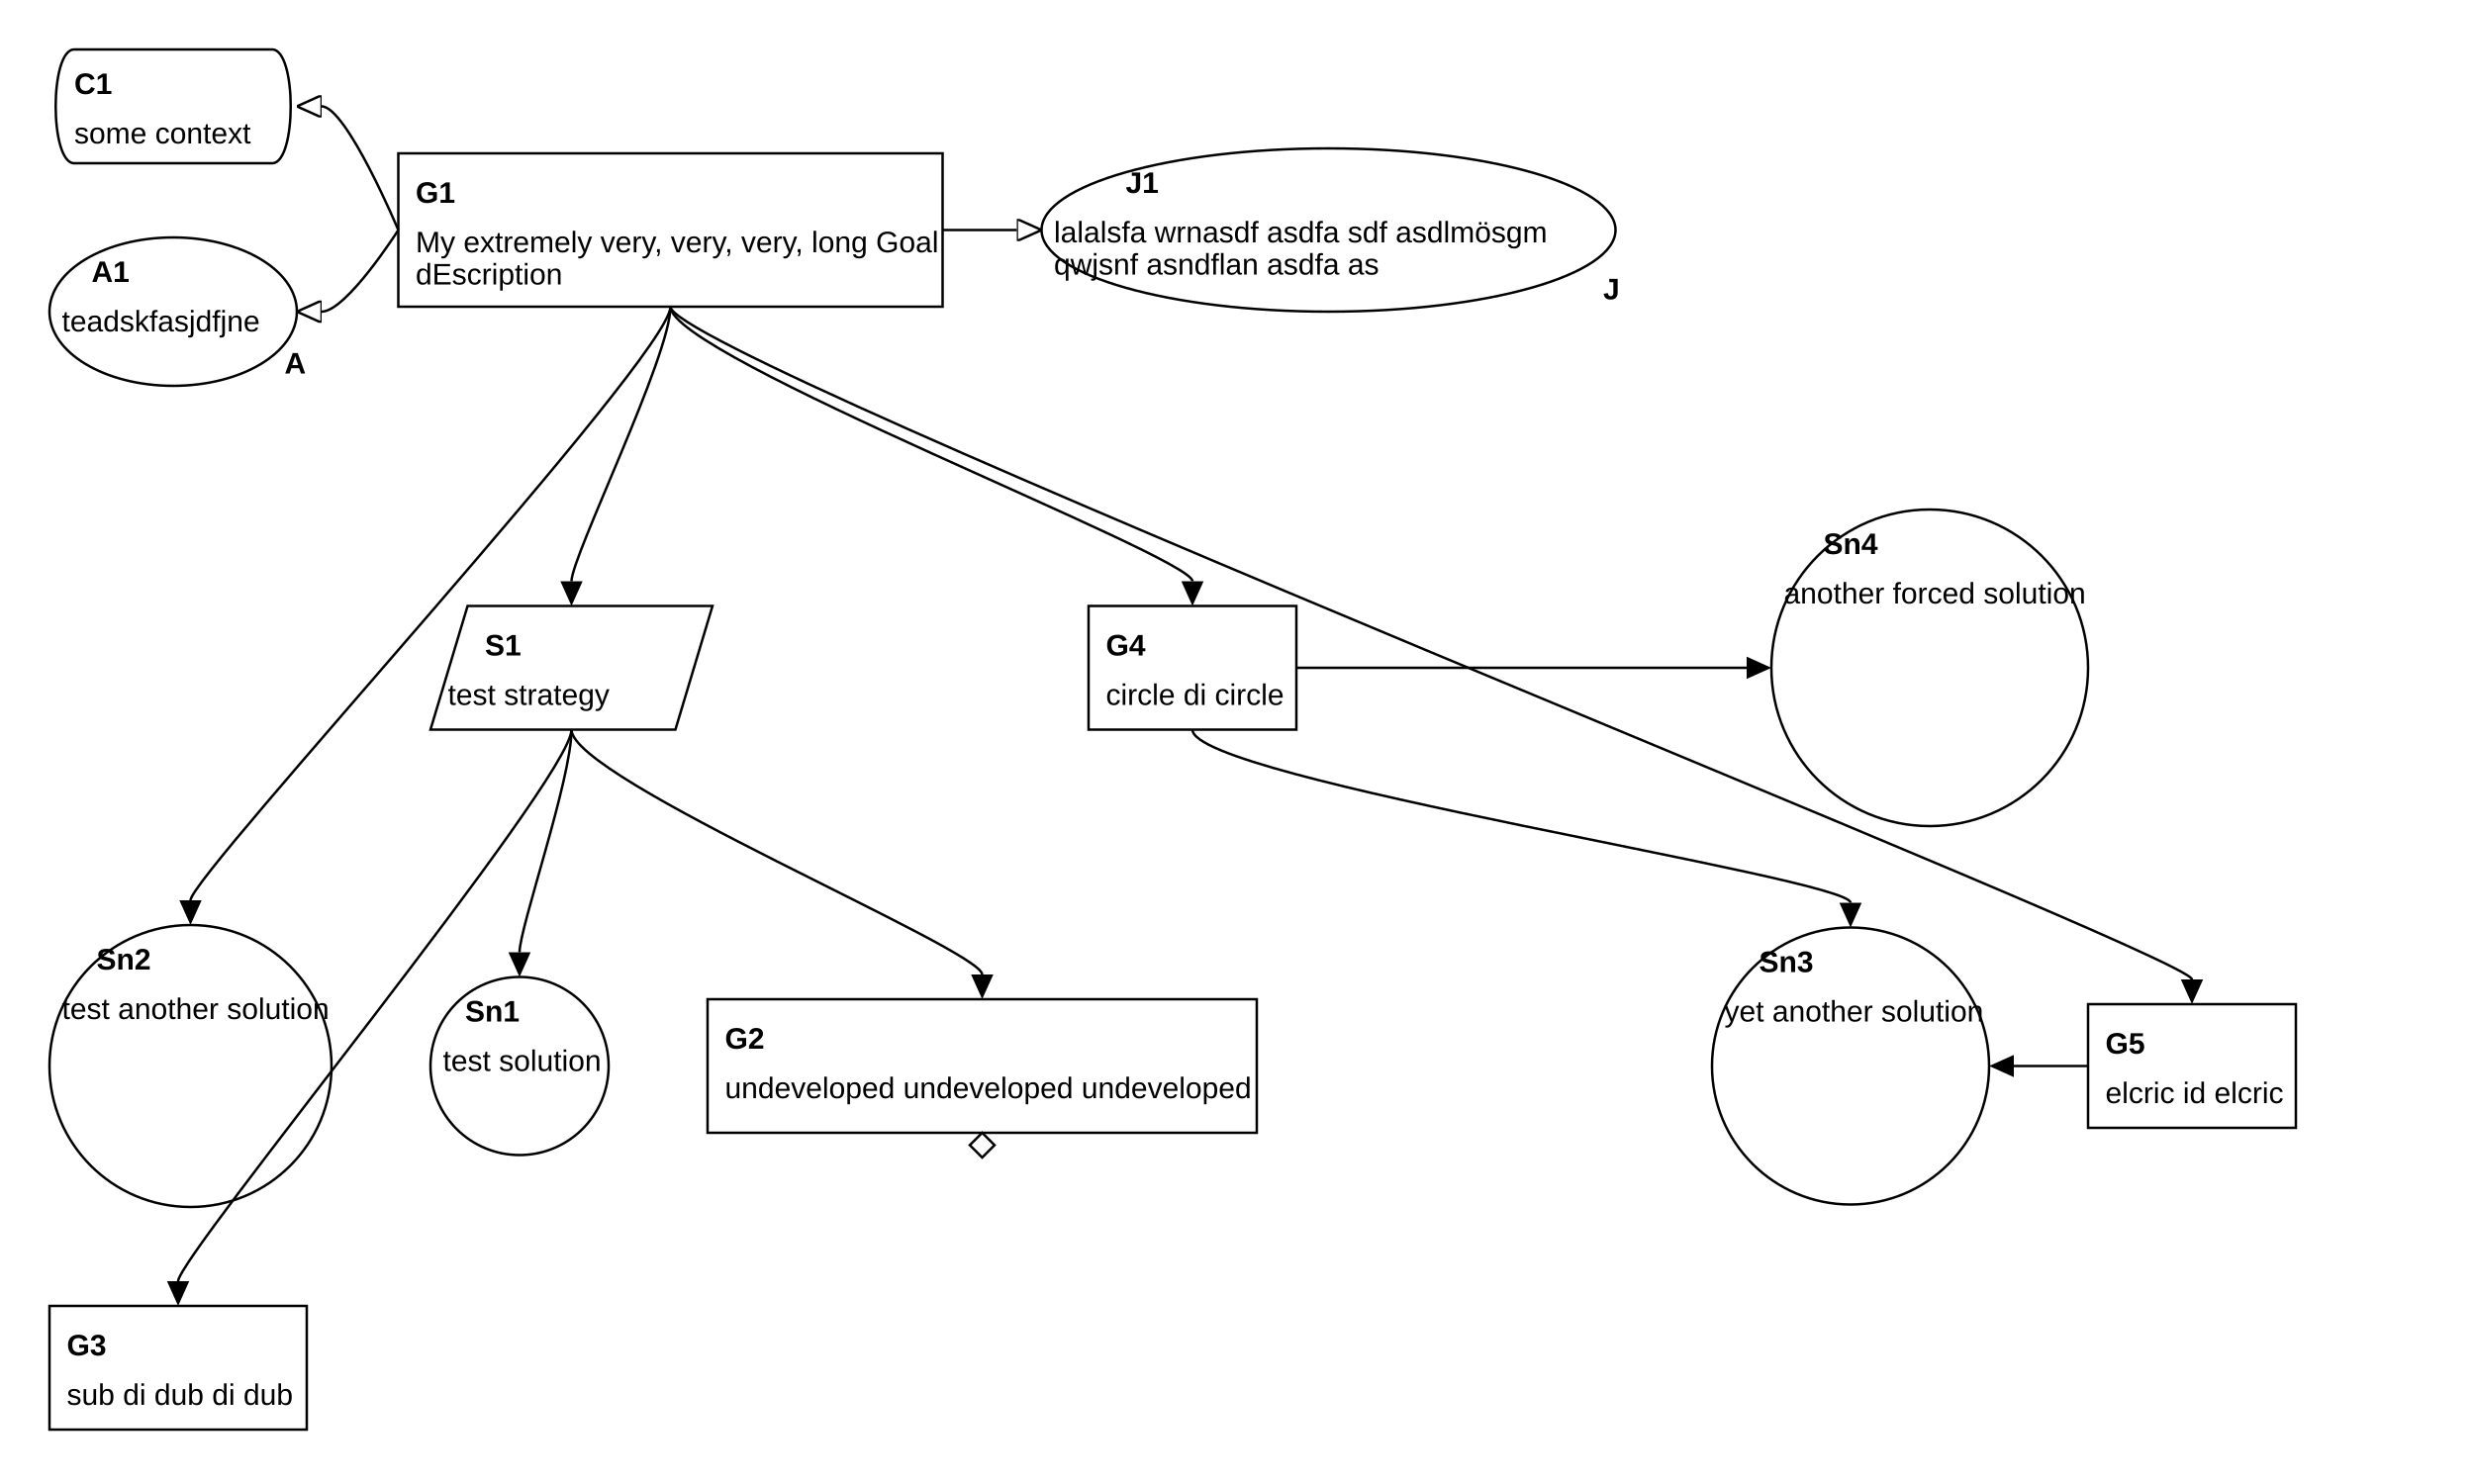
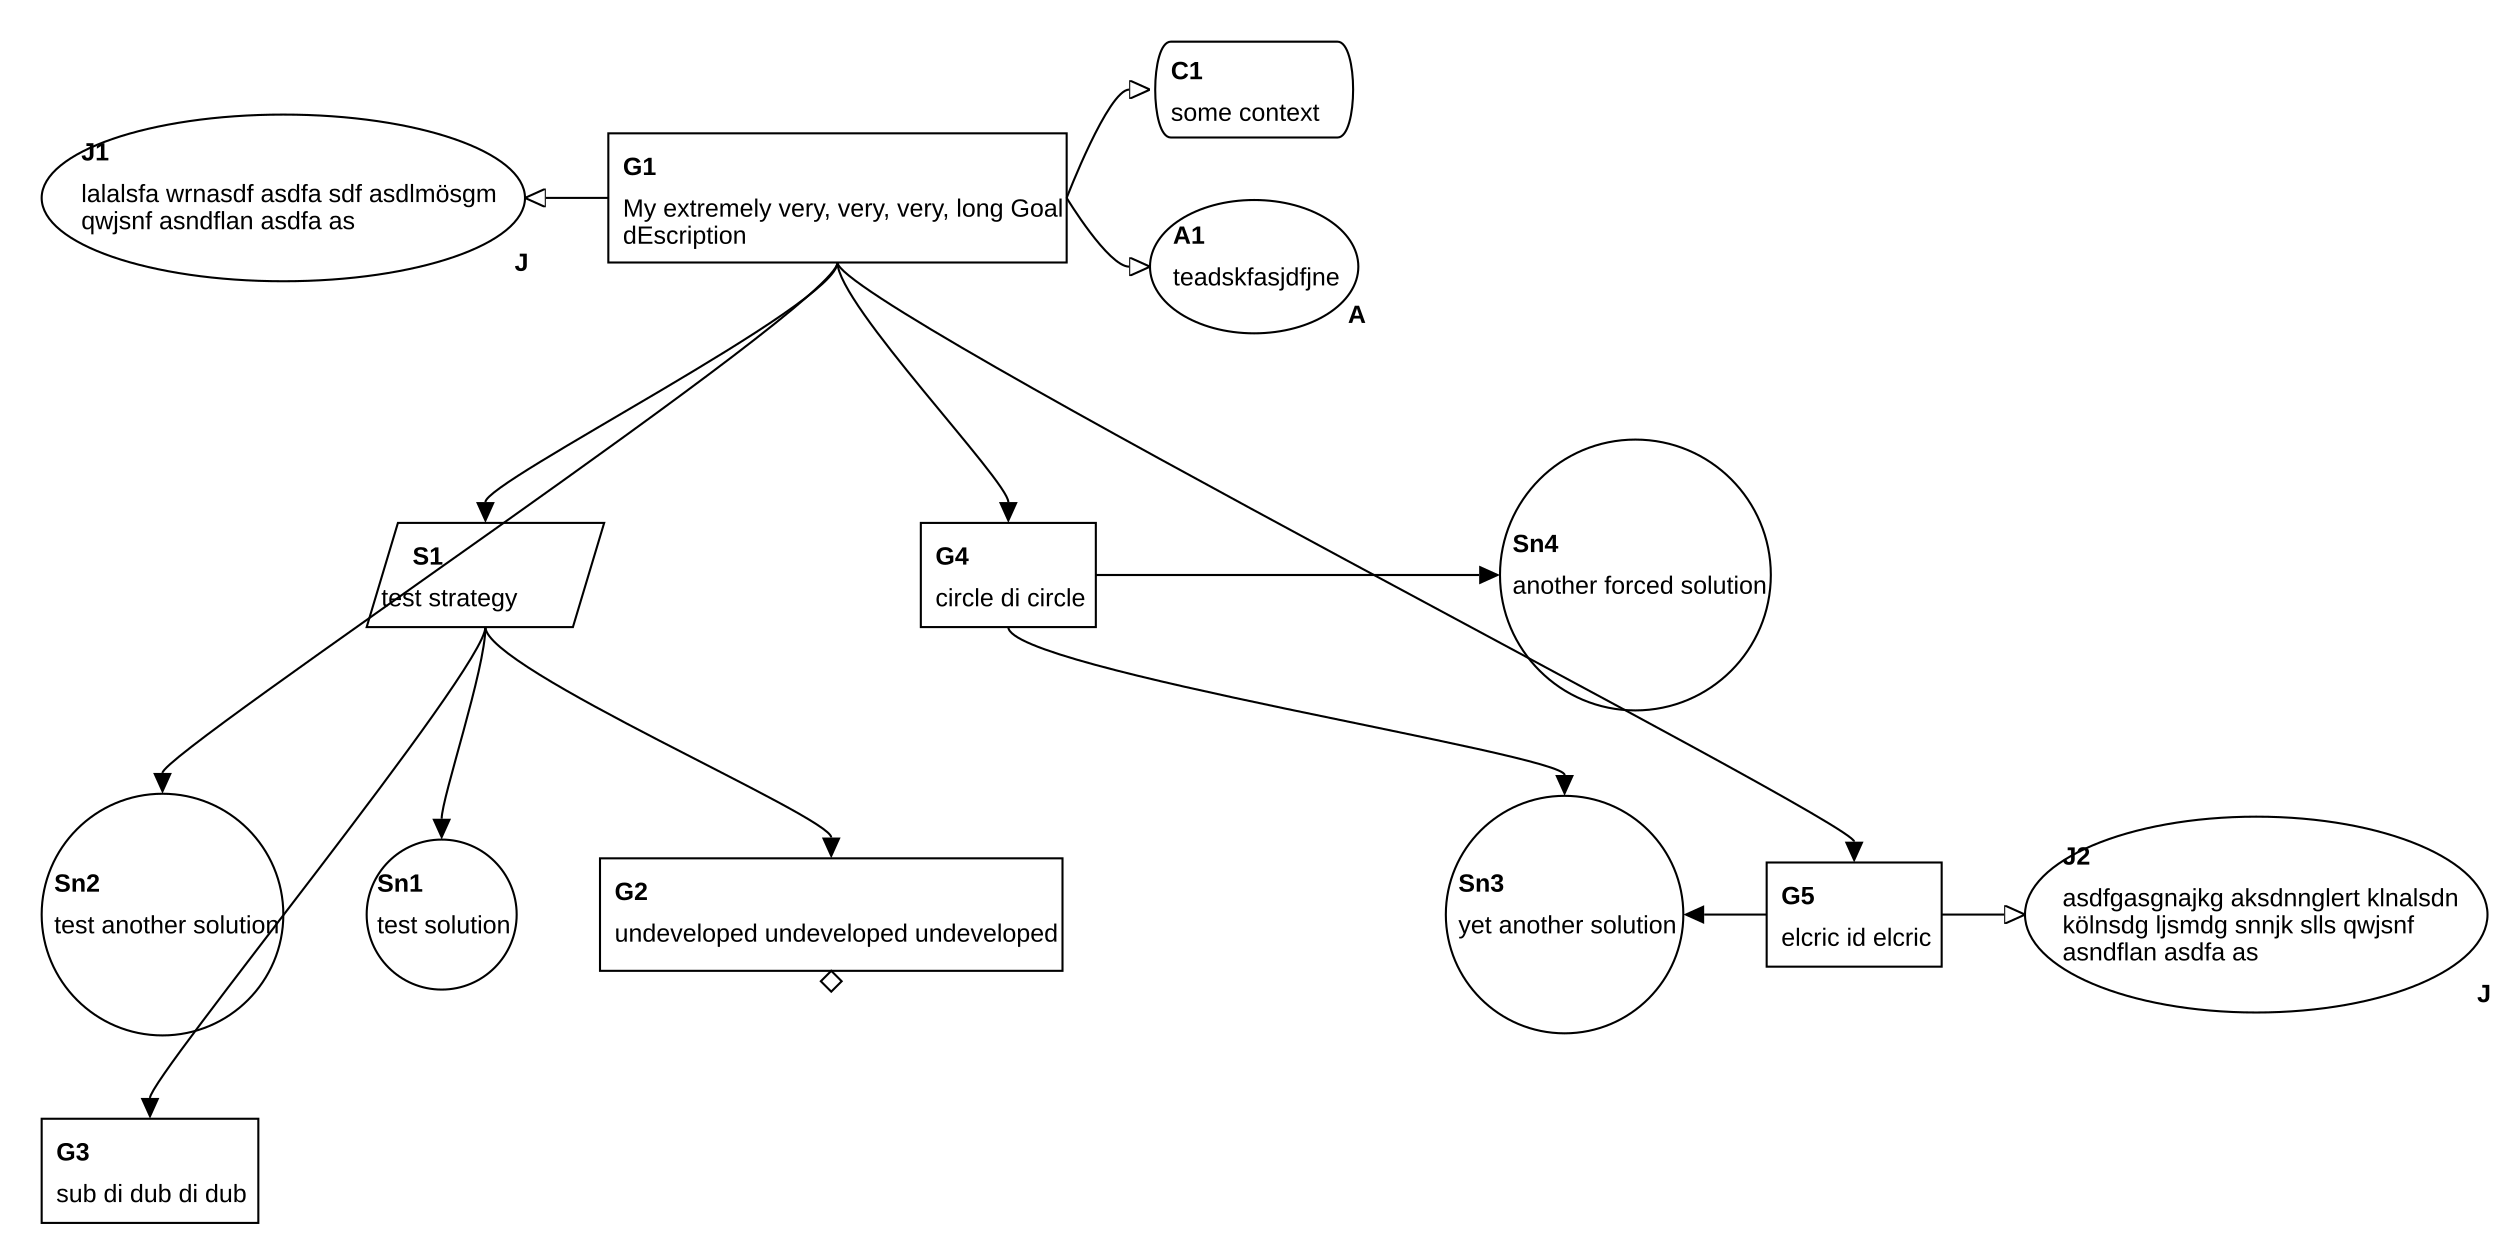
- <svg xmlns="http://www.w3.org/2000/svg" viewBox="0 0 1000 600">
+ <svg xmlns="http://www.w3.org/2000/svg" viewBox="0 0 1200 600">
  <marker id="supportedby_arrow" markerHeight="9" markerUnits="users_posaceOnUse" markerWidth="10" orient="auto" refX="0" refY="4.5">
    <polyline fill="black" points="0 0, 10 4.5, 0 9" />
  </marker>
  <marker id="incontextof_arrow" markerHeight="9" markerUnits="users_posaceOnUse" markerWidth="10" orient="auto" refX="0" refY="4.5">
    <polyline fill="none" points="0 0, 10 4.5, 0 9, 0 0" stroke="black" stroke-width="1" />
  </marker>
  <g>
-     <path d="M30,20 L110,20 C120,20,120,66,110,66 L30,66 C20,66,20,20,30,20" fill="none" stroke="black" stroke-width="1" />
-     <text font-family="Arial" font-size="12" font-weight="bold" x="30" y="38">
+     <ellipse cx="136" cy="95" fill="none" rx="116" ry="40" stroke="black" stroke-width="1" />
+     <text font-family="Arial" font-size="12" font-weight="bold" x="39" y="77">
+ J1
+ </text>
+     <text font-family="Arial" font-size="12" font-weight="bold" x="247" y="130">
+ J
+ </text>
+     <text font-family="Arial" font-size="12" textLength="195" x="39" y="97">
+ lalalsfa wrnasdf asdfa sdf asdlmösgm
+ </text>
+     <text font-family="Arial" font-size="12" textLength="129" x="39" y="110">
+ qwjsnf asndflan asdfa as
+ </text>
+   </g>
+   <g>
+     <path d="M292,64 L512,64 L512,126 L292,126 z" fill="none" stroke="black" stroke-width="1" />
+     <text font-family="Arial" font-size="12" font-weight="bold" x="299" y="84">
+ G1
+ </text>
+     <text font-family="Arial" font-size="12" textLength="207" x="299" y="104">
+ My extremely very, very, very, long Goal
+ </text>
+     <text font-family="Arial" font-size="12" textLength="58" x="299" y="117">
+ dEscription
+ </text>
+   </g>
+   <g>
+     <path d="M562,20 L642,20 C652,20,652,66,642,66 L562,66 C552,66,552,20,562,20" fill="none" stroke="black" stroke-width="1" />
+     <text font-family="Arial" font-size="12" font-weight="bold" x="562" y="38">
C1
</text>
-     <text font-family="Arial" font-size="12" textLength="70" x="30" y="58">
+     <text font-family="Arial" font-size="12" textLength="70" x="562" y="58">
some context
</text>
  </g>
  <g>
-     <ellipse cx="70" cy="126" fill="none" rx="50" ry="30" stroke="black" stroke-width="1" />
-     <text font-family="Arial" font-size="12" font-weight="bold" x="37" y="114">
+     <ellipse cx="602" cy="128" fill="none" rx="50" ry="32" stroke="black" stroke-width="1" />
+     <text font-family="Arial" font-size="12" font-weight="bold" x="563" y="117">
A1
</text>
-     <text font-family="Arial" font-size="12" font-weight="bold" x="115" y="151">
+     <text font-family="Arial" font-size="12" font-weight="bold" x="647" y="155">
A
</text>
-     <text font-family="Arial" font-size="12" textLength="79" x="25" y="134">
+     <text font-family="Arial" font-size="12" textLength="79" x="563" y="137">
teadskfasjdfjne
- </text>
-   </g>
-   <g>
-     <path d="M161,62 L381,62 L381,124 L161,124 z" fill="none" stroke="black" stroke-width="1" />
-     <text font-family="Arial" font-size="12" font-weight="bold" x="168" y="82">
- G1
- </text>
-     <text font-family="Arial" font-size="12" textLength="207" x="168" y="102">
- My extremely very, very, very, long Goal
- </text>
-     <text font-family="Arial" font-size="12" textLength="58" x="168" y="115">
- dEscription
- </text>
-   </g>
-   <g>
-     <ellipse cx="537" cy="93" fill="none" rx="116" ry="33" stroke="black" stroke-width="1" />
-     <text font-family="Arial" font-size="12" font-weight="bold" x="455" y="78">
- J1
- </text>
-     <text font-family="Arial" font-size="12" font-weight="bold" x="648" y="121">
- J
- </text>
-     <text font-family="Arial" font-size="12" textLength="195" x="426" y="98">
- lalalsfa wrnasdf asdfa sdf asdlmösgm
- </text>
-     <text font-family="Arial" font-size="12" textLength="129" x="426" y="111">
- qwjsnf asndflan asdfa as
</text>
  </g>
  <g />
  <g>
-     <path d="M189,245 L288,245 L273,295 L174,295 z" fill="none" stroke="black" stroke-width="1" />
-     <text font-family="Arial" font-size="12" font-weight="bold" x="196" y="265">
+     <path d="M191,251 L290,251 L275,301 L176,301 z" fill="none" stroke="black" stroke-width="1" />
+     <text font-family="Arial" font-size="12" font-weight="bold" x="198" y="271">
S1
</text>
-     <text font-family="Arial" font-size="12" textLength="64" x="181" y="285">
+     <text font-family="Arial" font-size="12" textLength="64" x="183" y="291">
test strategy
</text>
  </g>
  <g />
  <g>
-     <path d="M440,245 L524,245 L524,295 L440,295 z" fill="none" stroke="black" stroke-width="1" />
-     <text font-family="Arial" font-size="12" font-weight="bold" x="447" y="265">
+     <path d="M442,251 L526,251 L526,301 L442,301 z" fill="none" stroke="black" stroke-width="1" />
+     <text font-family="Arial" font-size="12" font-weight="bold" x="449" y="271">
G4
</text>
-     <text font-family="Arial" font-size="12" textLength="71" x="447" y="285">
+     <text font-family="Arial" font-size="12" textLength="71" x="449" y="291">
circle di circle
</text>
  </g>
  <g />
  <g>
-     <ellipse cx="780" cy="270" fill="none" rx="64" ry="64" stroke="black" stroke-width="1" />
-     <text font-family="Arial" font-size="12" font-weight="bold" x="737" y="224">
+     <ellipse cx="785" cy="276" fill="none" rx="65" ry="65" stroke="black" stroke-width="1" />
+     <text font-family="Arial" font-size="12" font-weight="bold" x="726" y="265">
Sn4
</text>
-     <text font-family="Arial" font-size="12" textLength="119" x="721" y="244">
+     <text font-family="Arial" font-size="12" textLength="119" x="726" y="285">
another forced solution
</text>
  </g>
  <g />
  <g>
-     <ellipse cx="77" cy="431" fill="none" rx="57" ry="57" stroke="black" stroke-width="1" />
-     <text font-family="Arial" font-size="12" font-weight="bold" x="39" y="392">
+     <ellipse cx="78" cy="439" fill="none" rx="58" ry="58" stroke="black" stroke-width="1" />
+     <text font-family="Arial" font-size="12" font-weight="bold" x="26" y="428">
Sn2
</text>
-     <text font-family="Arial" font-size="12" textLength="105" x="25" y="412">
+     <text font-family="Arial" font-size="12" textLength="105" x="26" y="448">
test another solution
</text>
  </g>
  <g>
-     <ellipse cx="210" cy="431" fill="none" rx="36" ry="36" stroke="black" stroke-width="1" />
-     <text font-family="Arial" font-size="12" font-weight="bold" x="188" y="413">
+     <ellipse cx="212" cy="439" fill="none" rx="36" ry="36" stroke="black" stroke-width="1" />
+     <text font-family="Arial" font-size="12" font-weight="bold" x="181" y="428">
Sn1
</text>
-     <text font-family="Arial" font-size="12" textLength="62" x="179" y="433">
+     <text font-family="Arial" font-size="12" textLength="62" x="181" y="448">
test solution
</text>
  </g>
  <g>
-     <path d="M286,404 L508,404 L508,458 L286,458 z" fill="none" stroke="black" stroke-width="1" />
-     <text font-family="Arial" font-size="12" font-weight="bold" x="293" y="424">
+     <path d="M288,412 L510,412 L510,466 L288,466 z" fill="none" stroke="black" stroke-width="1" />
+     <text font-family="Arial" font-size="12" font-weight="bold" x="295" y="432">
G2
</text>
-     <text font-family="Arial" font-size="12" textLength="209" x="293" y="444">
+     <text font-family="Arial" font-size="12" textLength="209" x="295" y="452">
undeveloped undeveloped undeveloped
</text>
-     <path d="M397,458 l5,5 l-5,5 l-5,-5 z" fill="none" stroke="black" stroke-width="1" />
+     <path d="M399,466 l5,5 l-5,5 l-5,-5 z" fill="none" stroke="black" stroke-width="1" />
  </g>
  <g />
  <g>
-     <ellipse cx="748" cy="431" fill="none" rx="56" ry="56" stroke="black" stroke-width="1" />
-     <text font-family="Arial" font-size="12" font-weight="bold" x="711" y="393">
+     <ellipse cx="751" cy="439" fill="none" rx="57" ry="57" stroke="black" stroke-width="1" />
+     <text font-family="Arial" font-size="12" font-weight="bold" x="700" y="428">
Sn3
</text>
-     <text font-family="Arial" font-size="12" textLength="103" x="697" y="413">
+     <text font-family="Arial" font-size="12" textLength="103" x="700" y="448">
yet another solution
</text>
  </g>
  <g>
-     <path d="M844,406 L928,406 L928,456 L844,456 z" fill="none" stroke="black" stroke-width="1" />
-     <text font-family="Arial" font-size="12" font-weight="bold" x="851" y="426">
+     <path d="M848,414 L932,414 L932,464 L848,464 z" fill="none" stroke="black" stroke-width="1" />
+     <text font-family="Arial" font-size="12" font-weight="bold" x="855" y="434">
G5
</text>
-     <text font-family="Arial" font-size="12" textLength="71" x="851" y="446">
+     <text font-family="Arial" font-size="12" textLength="71" x="855" y="454">
elcric id elcric
</text>
  </g>
  <g>
-     <path d="M20,528 L124,528 L124,578 L20,578 z" fill="none" stroke="black" stroke-width="1" />
-     <text font-family="Arial" font-size="12" font-weight="bold" x="27" y="548">
+     <ellipse cx="1083" cy="439" fill="none" rx="111" ry="47" stroke="black" stroke-width="1" />
+     <text font-family="Arial" font-size="12" font-weight="bold" x="990" y="415">
+ J2
+ </text>
+     <text font-family="Arial" font-size="12" font-weight="bold" x="1189" y="481">
+ J
+ </text>
+     <text font-family="Arial" font-size="12" textLength="187" x="990" y="435">
+ asdfgasgnajkg aksdnnglert klnalsdn
+ </text>
+     <text font-family="Arial" font-size="12" textLength="167" x="990" y="448">
+ kölnsdg ljsmdg snnjk slls qwjsnf
+ </text>
+     <text font-family="Arial" font-size="12" textLength="92" x="990" y="461">
+ asndflan asdfa as
+ </text>
+   </g>
+   <g>
+     <path d="M20,537 L124,537 L124,587 L20,587 z" fill="none" stroke="black" stroke-width="1" />
+     <text font-family="Arial" font-size="12" font-weight="bold" x="27" y="557">
G3
</text>
-     <text font-family="Arial" font-size="12" textLength="90" x="27" y="568">
+     <text font-family="Arial" font-size="12" textLength="90" x="27" y="577">
sub di dub di dub
</text>
  </g>
-   <path d="M161,93 C161,93,140,43,130,43" fill="none" marker-end="url(#incontextof_arrow)" stroke="black" stroke-width="1" />
-   <path d="M271,124 C271,144,77,354,77,364" fill="none" marker-end="url(#supportedby_arrow)" stroke="black" stroke-width="1" />
-   <path d="M271,124 C271,144,231,225,231,235" fill="none" marker-end="url(#supportedby_arrow)" stroke="black" stroke-width="1" />
-   <path d="M381,93 C381,93,401,93,411,93" fill="none" marker-end="url(#incontextof_arrow)" stroke="black" stroke-width="1" />
-   <path d="M161,93 C161,93,140,126,130,126" fill="none" marker-end="url(#incontextof_arrow)" stroke="black" stroke-width="1" />
-   <path d="M271,124 C271,144,482,225,482,235" fill="none" marker-end="url(#supportedby_arrow)" stroke="black" stroke-width="1" />
-   <path d="M271,124 C271,144,886,386,886,396" fill="none" marker-end="url(#supportedby_arrow)" stroke="black" stroke-width="1" />
-   <path d="M482,295 C482,315,748,355,748,365" fill="none" marker-end="url(#supportedby_arrow)" stroke="black" stroke-width="1" />
-   <path d="M524,270 C524,270,696,270,706,270" fill="none" marker-end="url(#supportedby_arrow)" stroke="black" stroke-width="1" />
-   <path d="M844,431 C844,431,824,431,814,431" fill="none" marker-end="url(#supportedby_arrow)" stroke="black" stroke-width="1" />
-   <path d="M231,295 C231,315,210,375,210,385" fill="none" marker-end="url(#supportedby_arrow)" stroke="black" stroke-width="1" />
-   <path d="M231,295 C231,315,397,384,397,394" fill="none" marker-end="url(#supportedby_arrow)" stroke="black" stroke-width="1" />
-   <path d="M231,295 C231,315,72,508,72,518" fill="none" marker-end="url(#supportedby_arrow)" stroke="black" stroke-width="1" />
+   <path d="M512,95 C512,95,532,43,542,43" fill="none" marker-end="url(#incontextof_arrow)" stroke="black" stroke-width="1" />
+   <path d="M402,126 C402,146,78,361,78,371" fill="none" marker-end="url(#supportedby_arrow)" stroke="black" stroke-width="1" />
+   <path d="M402,126 C402,146,233,231,233,241" fill="none" marker-end="url(#supportedby_arrow)" stroke="black" stroke-width="1" />
+   <path d="M292,95 C292,95,272,95,262,95" fill="none" marker-end="url(#incontextof_arrow)" stroke="black" stroke-width="1" />
+   <path d="M512,95 C512,95,532,128,542,128" fill="none" marker-end="url(#incontextof_arrow)" stroke="black" stroke-width="1" />
+   <path d="M402,126 C402,146,484,231,484,241" fill="none" marker-end="url(#supportedby_arrow)" stroke="black" stroke-width="1" />
+   <path d="M402,126 C402,146,890,394,890,404" fill="none" marker-end="url(#supportedby_arrow)" stroke="black" stroke-width="1" />
+   <path d="M484,301 C484,321,751,362,751,372" fill="none" marker-end="url(#supportedby_arrow)" stroke="black" stroke-width="1" />
+   <path d="M526,276 C526,276,700,276,710,276" fill="none" marker-end="url(#supportedby_arrow)" stroke="black" stroke-width="1" />
+   <path d="M848,439 C848,439,828,439,818,439" fill="none" marker-end="url(#supportedby_arrow)" stroke="black" stroke-width="1" />
+   <path d="M932,439 C932,439,952,439,962,439" fill="none" marker-end="url(#incontextof_arrow)" stroke="black" stroke-width="1" />
+   <path d="M233,301 C233,321,212,383,212,393" fill="none" marker-end="url(#supportedby_arrow)" stroke="black" stroke-width="1" />
+   <path d="M233,301 C233,321,399,392,399,402" fill="none" marker-end="url(#supportedby_arrow)" stroke="black" stroke-width="1" />
+   <path d="M233,301 C233,321,72,517,72,527" fill="none" marker-end="url(#supportedby_arrow)" stroke="black" stroke-width="1" />
</svg>
